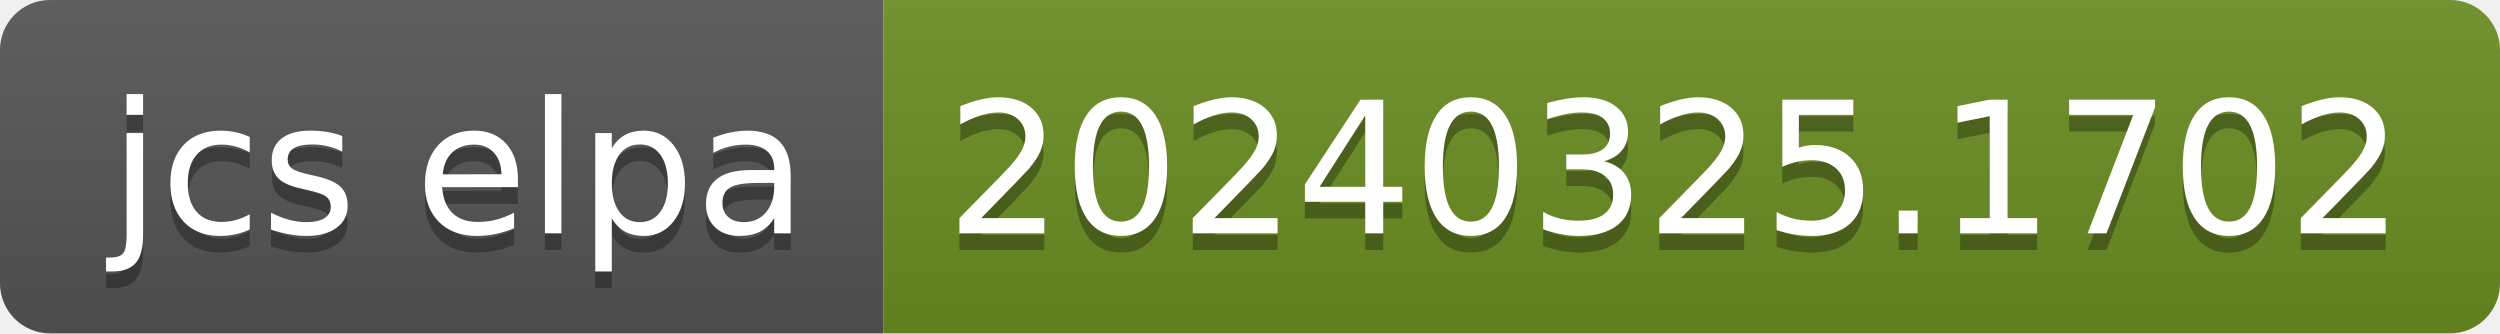
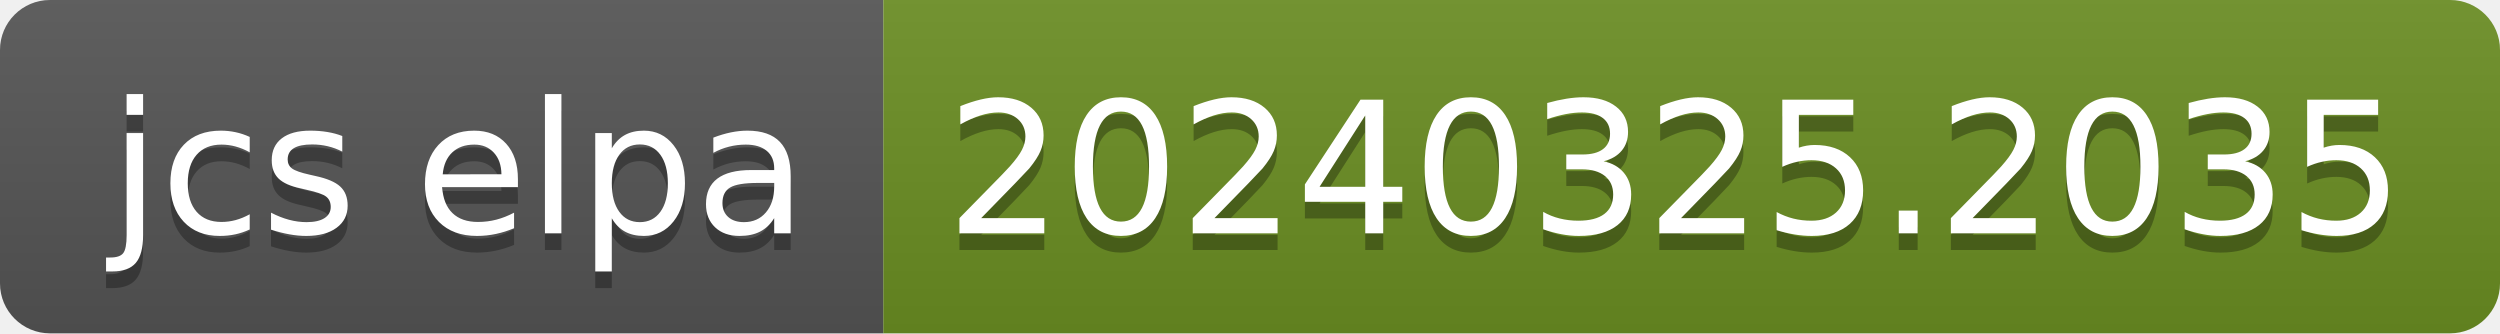
- <svg xmlns="http://www.w3.org/2000/svg" width="150" height="20" role="img" aria-label="jcs elpa: 20240325.1702">
+ <svg xmlns="http://www.w3.org/2000/svg" width="150" height="20" role="img" aria-label="jcs elpa: 20240325.2035">
  <linearGradient id="s" x2="0" y2="100%">
    <stop offset="0" stop-color="#bbb" stop-opacity=".1" />
    <stop offset="1" stop-opacity=".1" />
  </linearGradient>
  <clipPath id="r">
    <rect width="150" height="20" rx="3" fill="#fff" />
  </clipPath>
  <g clip-path="url(#r)">
    <rect width="53" height="20" fill="#555" />
    <rect x="53" width="97" height="20" fill="#6b8e23" />
    <rect width="150" height="20" fill="url(#s)" />
  </g>
  <g fill="#fff" text-anchor="middle" font-family="Verdana,Geneva,DejaVu Sans,sans-serif" text-rendering="geometricPrecision" font-size="110">
    <text aria-hidden="true" x="275" y="150" fill="#010101" fill-opacity=".3" transform="scale(.1)" textLength="430">jcs elpa</text>
    <text x="275" y="140" transform="scale(.1)" fill="#fff" textLength="430">jcs elpa</text>
-     <text aria-hidden="true" x="1005" y="150" fill="#010101" fill-opacity=".3" transform="scale(.1)" textLength="870">20240325.1702</text>
-     <text x="1005" y="140" transform="scale(.1)" fill="#fff" textLength="870">20240325.1702</text>
+     <text aria-hidden="true" x="1005" y="150" fill="#010101" fill-opacity=".3" transform="scale(.1)" textLength="870">20240325.2035</text>
+     <text x="1005" y="140" transform="scale(.1)" fill="#fff" textLength="870">20240325.2035</text>
  </g>
</svg>
